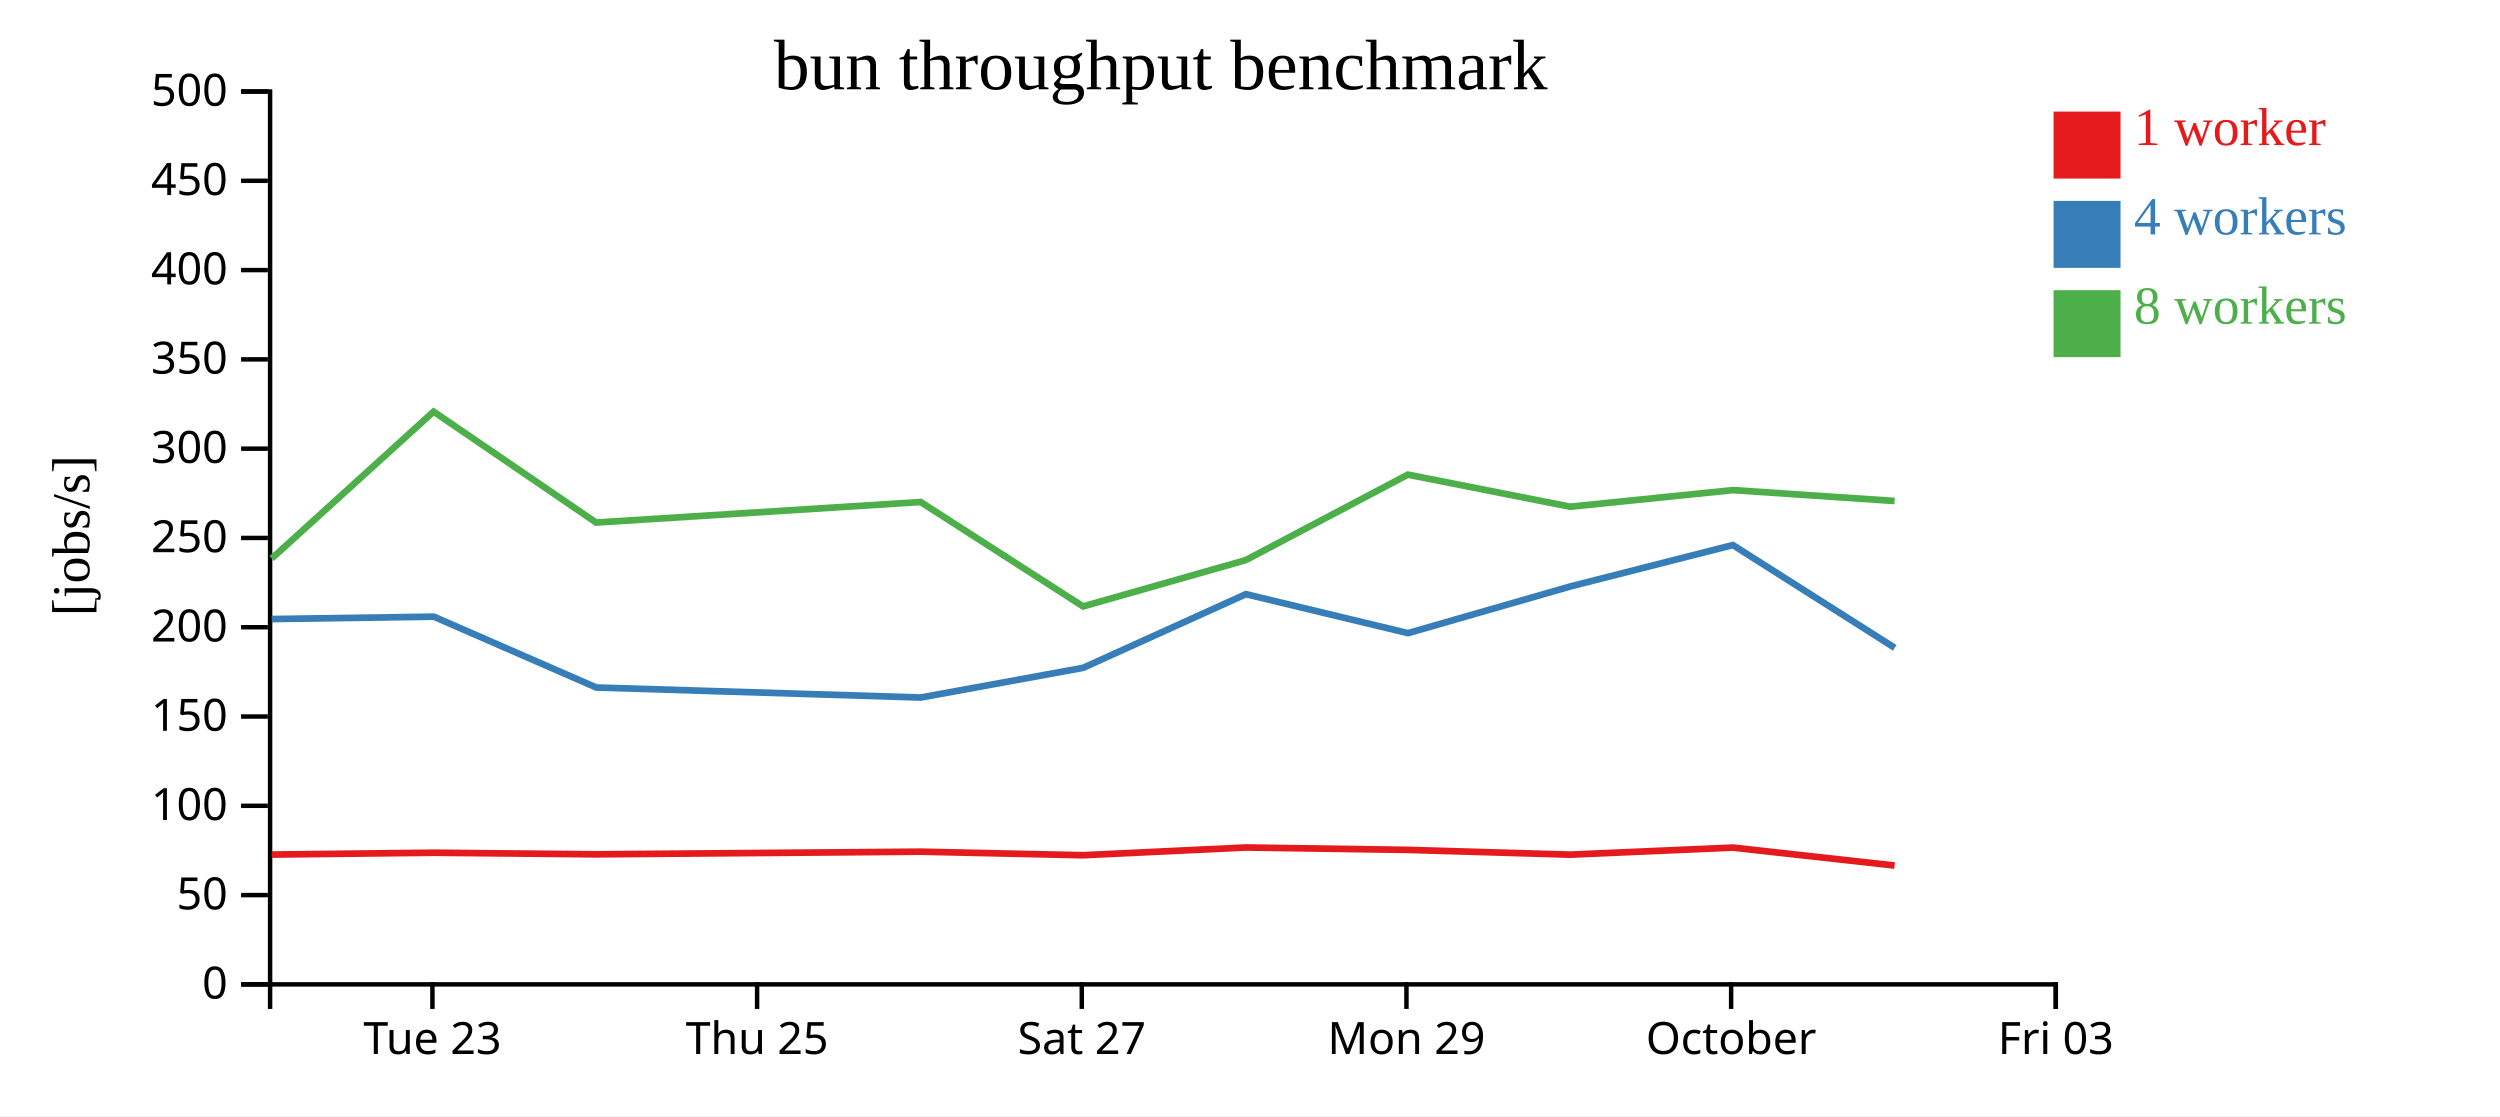
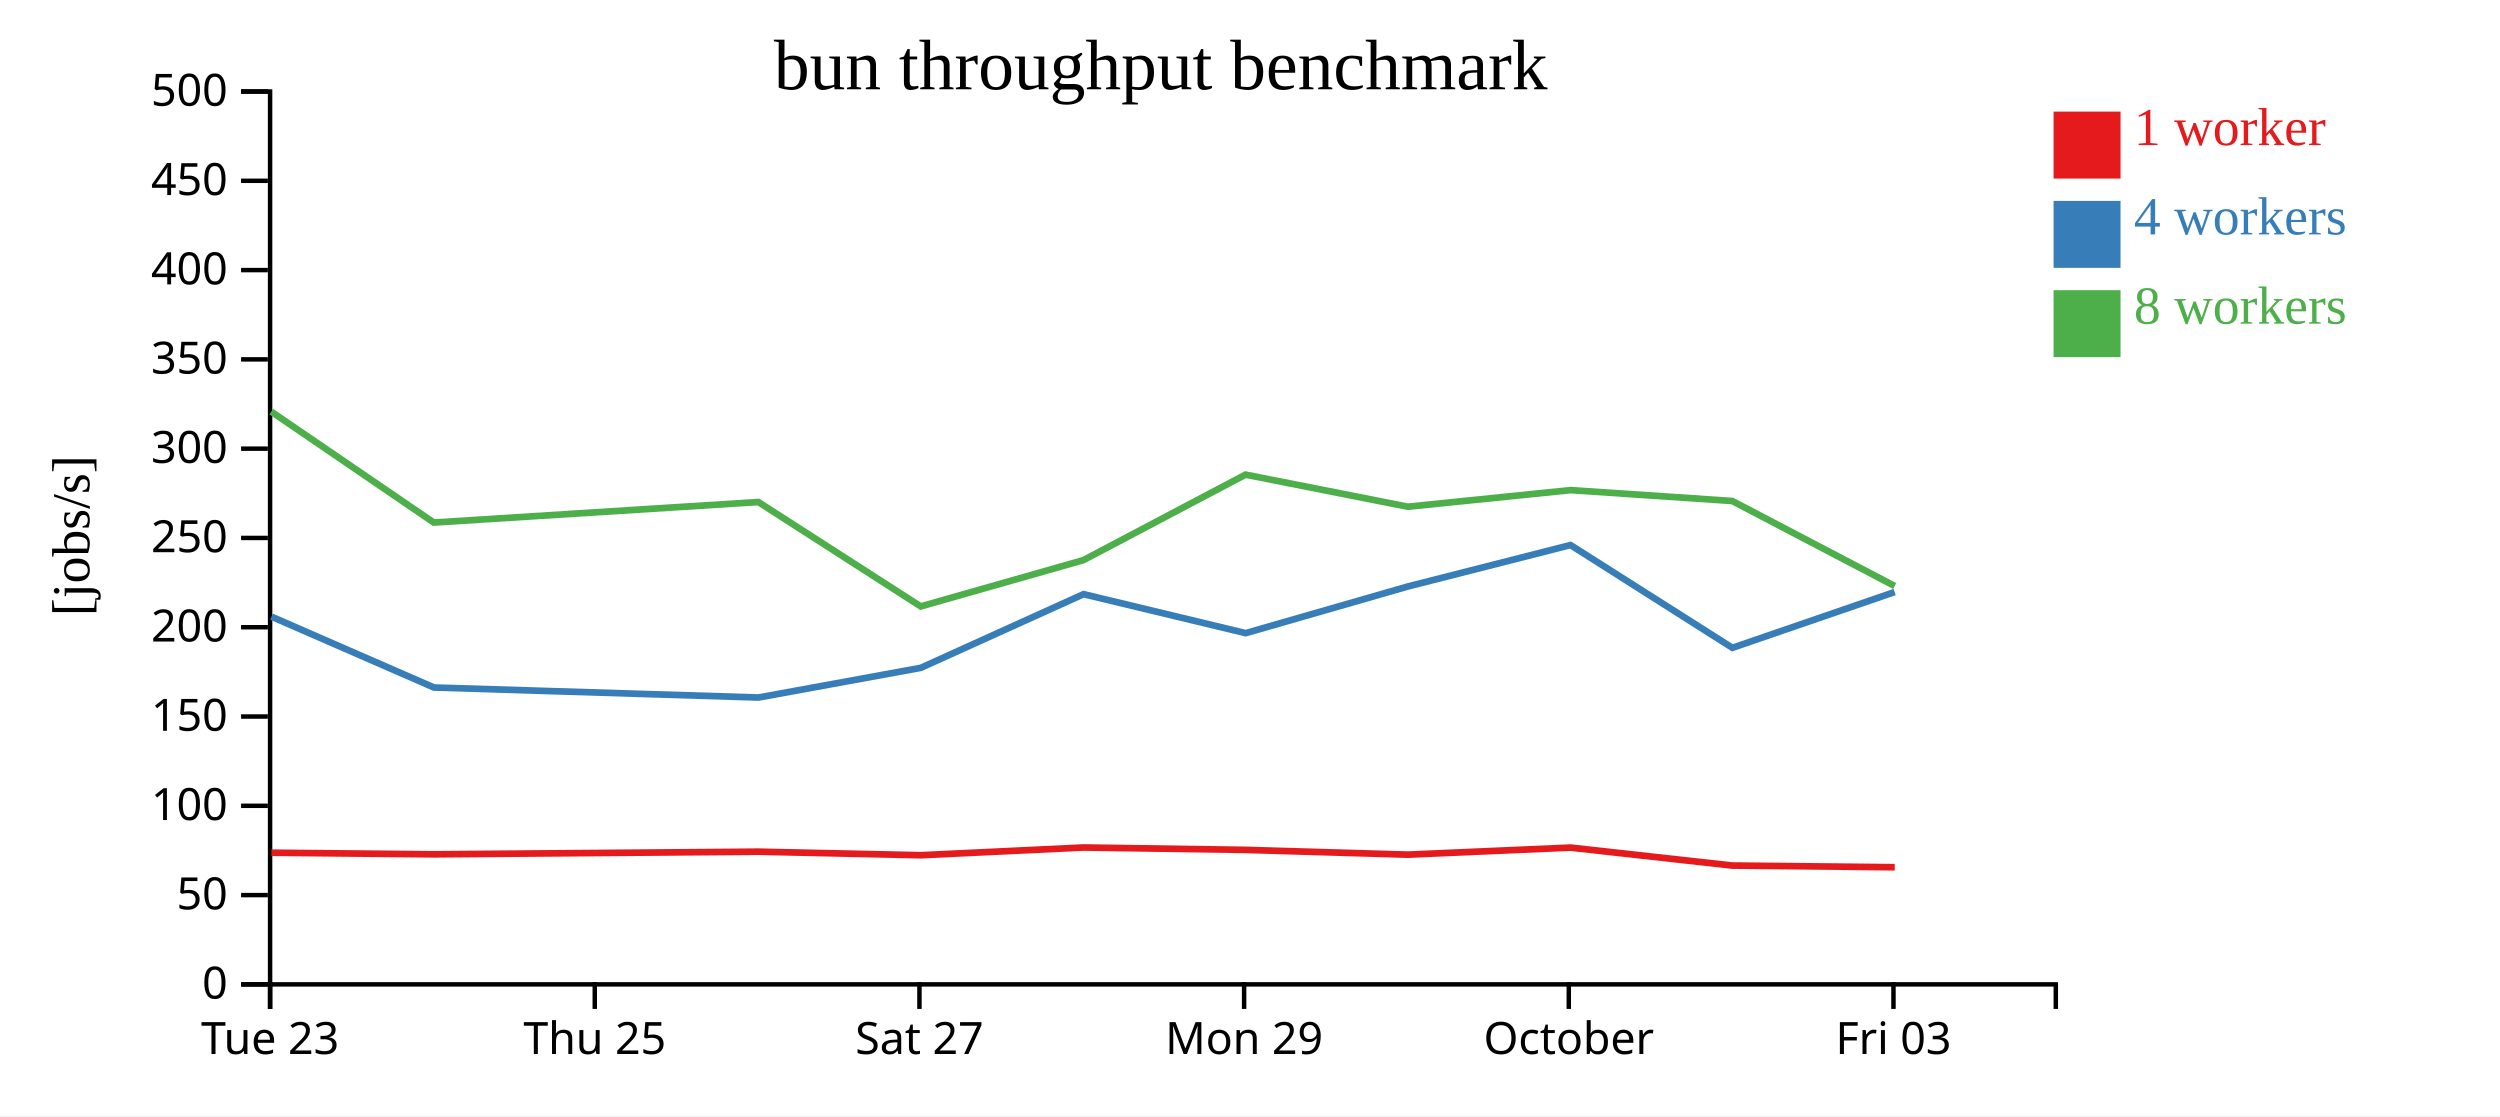
<svg xmlns="http://www.w3.org/2000/svg" width="560" height="250">
  <rect width="100%" height="100%" fill="white" />
  <g transform="translate(60,20)">
    <g transform="translate(0,200)" fill="none" font-size="10" font-family="sans-serif" text-anchor="middle">
      <path class="domain" stroke="currentColor" d="M0.5,6V0.5H400.5V6" />
-       <g class="tick" opacity="1" transform="translate(36.86364,0)">
+       <g class="tick" opacity="1" transform="translate(0.5,0)">
        <line stroke="currentColor" y2="6" />
        <text fill="currentColor" y="9" dy="0.71em">Tue 23</text>
      </g>
-       <g class="tick" opacity="1" transform="translate(109.5909,0)">
+       <g class="tick" opacity="1" transform="translate(73.22727,0)">
        <line stroke="currentColor" y2="6" />
        <text fill="currentColor" y="9" dy="0.71em">Thu 25</text>
      </g>
-       <g class="tick" opacity="1" transform="translate(182.3182,0)">
+       <g class="tick" opacity="1" transform="translate(145.9545,0)">
        <line stroke="currentColor" y2="6" />
        <text fill="currentColor" y="9" dy="0.71em">Sat 27</text>
      </g>
-       <g class="tick" opacity="1" transform="translate(255.0455,0)">
+       <g class="tick" opacity="1" transform="translate(218.6818,0)">
        <line stroke="currentColor" y2="6" />
        <text fill="currentColor" y="9" dy="0.71em">Mon 29</text>
      </g>
-       <g class="tick" opacity="1" transform="translate(327.7727,0)">
+       <g class="tick" opacity="1" transform="translate(291.4091,0)">
        <line stroke="currentColor" y2="6" />
        <text fill="currentColor" y="9" dy="0.71em">October</text>
      </g>
-       <g class="tick" opacity="1" transform="translate(400.5,0)">
+       <g class="tick" opacity="1" transform="translate(364.1364,0)">
        <line stroke="currentColor" y2="6" />
        <text fill="currentColor" y="9" dy="0.71em">Fri 03</text>
      </g>
    </g>
    <g fill="none" font-size="10" font-family="sans-serif" text-anchor="end">
      <path class="domain" stroke="currentColor" d="M-6,200.5H0.5V0.5H-6" />
      <g class="tick" opacity="1" transform="translate(0,200.5)">
        <line stroke="currentColor" x2="-6" />
        <text fill="currentColor" x="-9" dy="0.32em">0</text>
      </g>
      <g class="tick" opacity="1" transform="translate(0,180.5)">
        <line stroke="currentColor" x2="-6" />
        <text fill="currentColor" x="-9" dy="0.32em">50</text>
      </g>
      <g class="tick" opacity="1" transform="translate(0,160.5)">
        <line stroke="currentColor" x2="-6" />
        <text fill="currentColor" x="-9" dy="0.32em">100</text>
      </g>
      <g class="tick" opacity="1" transform="translate(0,140.5)">
        <line stroke="currentColor" x2="-6" />
        <text fill="currentColor" x="-9" dy="0.32em">150</text>
      </g>
      <g class="tick" opacity="1" transform="translate(0,120.5)">
        <line stroke="currentColor" x2="-6" />
        <text fill="currentColor" x="-9" dy="0.32em">200</text>
      </g>
      <g class="tick" opacity="1" transform="translate(0,100.5)">
        <line stroke="currentColor" x2="-6" />
        <text fill="currentColor" x="-9" dy="0.32em">250</text>
      </g>
      <g class="tick" opacity="1" transform="translate(0,80.5)">
        <line stroke="currentColor" x2="-6" />
        <text fill="currentColor" x="-9" dy="0.32em">300</text>
      </g>
      <g class="tick" opacity="1" transform="translate(0,60.5)">
        <line stroke="currentColor" x2="-6" />
        <text fill="currentColor" x="-9" dy="0.32em">350</text>
      </g>
      <g class="tick" opacity="1" transform="translate(0,40.5)">
        <line stroke="currentColor" x2="-6" />
        <text fill="currentColor" x="-9" dy="0.32em">400</text>
      </g>
      <g class="tick" opacity="1" transform="translate(0,20.5)">
        <line stroke="currentColor" x2="-6" />
        <text fill="currentColor" x="-9" dy="0.32em">450</text>
      </g>
      <g class="tick" opacity="1" transform="translate(0,0.5)">
        <line stroke="currentColor" x2="-6" />
        <text fill="currentColor" x="-9" dy="0.32em">500</text>
      </g>
    </g>
    <text text-anchor="middle" style="font-size: 12px" transform="rotate(-90)" y="-40" x="-100">[jobs/s]</text>
    <text text-anchor="middle" style="font-size: 16px" y="0" x="200">bun throughput benchmark</text>
-     <path class="line" fill="none" stroke="#e41a1c" stroke-width="1.5" d="M0.87,171.424L37.159,171.01L73.551,171.367L146.245,170.777L182.606,171.571L219.061,169.839L255.38,170.375L291.722,171.441L328.167,169.861L364.391,173.884" />
-     <path class="line" fill="none" stroke="#377eb8" stroke-width="1.5" d="M0.867,118.666L37.177,118.133L73.564,134.001L146.25,136.245L182.62,129.594L219.072,113.094L255.388,121.824L291.716,111.374L328.152,102.089L364.418,125.112" />
-     <path class="line" fill="none" stroke="#4daf4a" stroke-width="1.5" d="M0.859,105.108L37.126,72.204L73.525,97.049L146.227,92.454L182.604,115.837L219.05,105.467L255.357,86.321L291.707,93.504L328.166,89.787L364.396,92.222" />
+     <path class="line" fill="none" stroke="#e41a1c" stroke-width="1.5" d="M0.795,171.01L37.188,171.367L109.882,170.777L146.242,171.571L182.697,169.839L219.016,170.375L255.359,171.441L291.803,169.861L328.027,173.884L364.421,174.26" />
+     <path class="line" fill="none" stroke="#377eb8" stroke-width="1.5" d="M0.813,118.133L37.2,134.001L109.886,136.245L146.257,129.594L182.708,113.094L219.024,121.824L255.353,111.374L291.788,102.089L328.054,125.112L364.407,112.613" />
+     <path class="line" fill="none" stroke="#4daf4a" stroke-width="1.5" d="M0.763,72.204L37.161,97.049L109.863,92.454L146.24,115.837L182.686,105.467L218.993,86.321L255.344,93.504L291.803,89.787L328.033,92.222L364.413,111.269" />
    <rect class="dot" x="400" y="5" width="15" height="15" style="fill: #e41a1c;" />
    <rect class="dot" x="400" y="25" width="15" height="15" style="fill: #377eb8;" />
    <rect class="dot" x="400" y="45" width="15" height="15" style="fill: #4daf4a;" />
    <text class="label" x="418" y="12.5" style="fill: #e41a1c; alignment-baseline: middle;" text-anchor="left">1 worker</text>
    <text class="label" x="418" y="32.5" style="fill: #377eb8; alignment-baseline: middle;" text-anchor="left">4 workers</text>
    <text class="label" x="418" y="52.5" style="fill: #4daf4a; alignment-baseline: middle;" text-anchor="left">8 workers</text>
  </g>
</svg>
